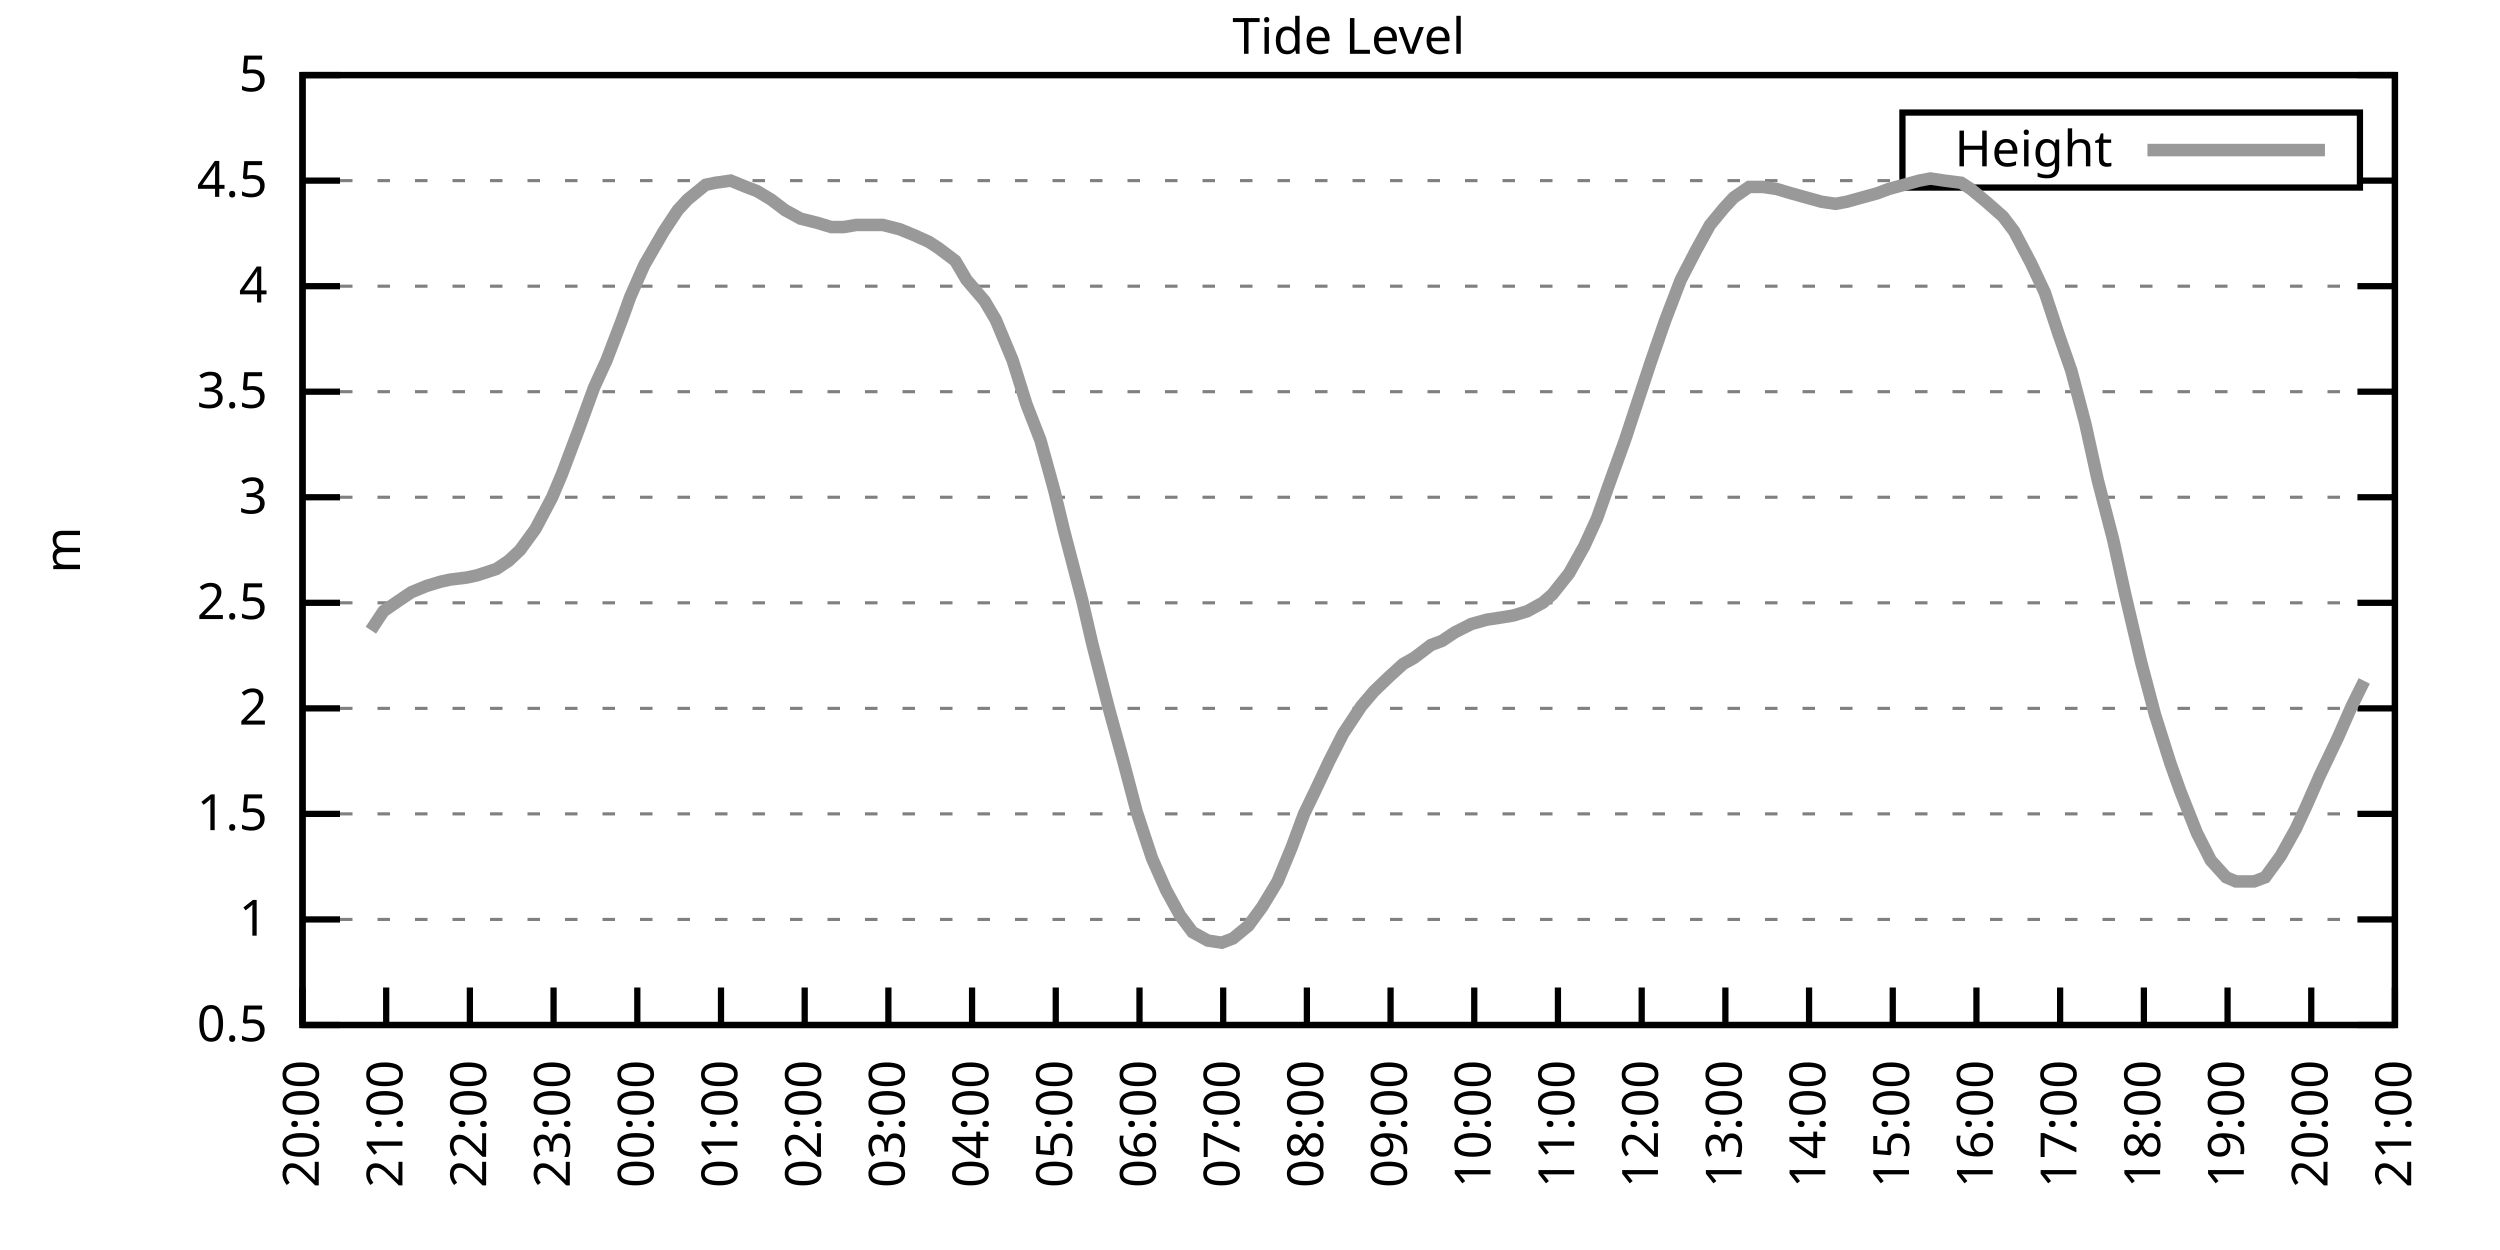
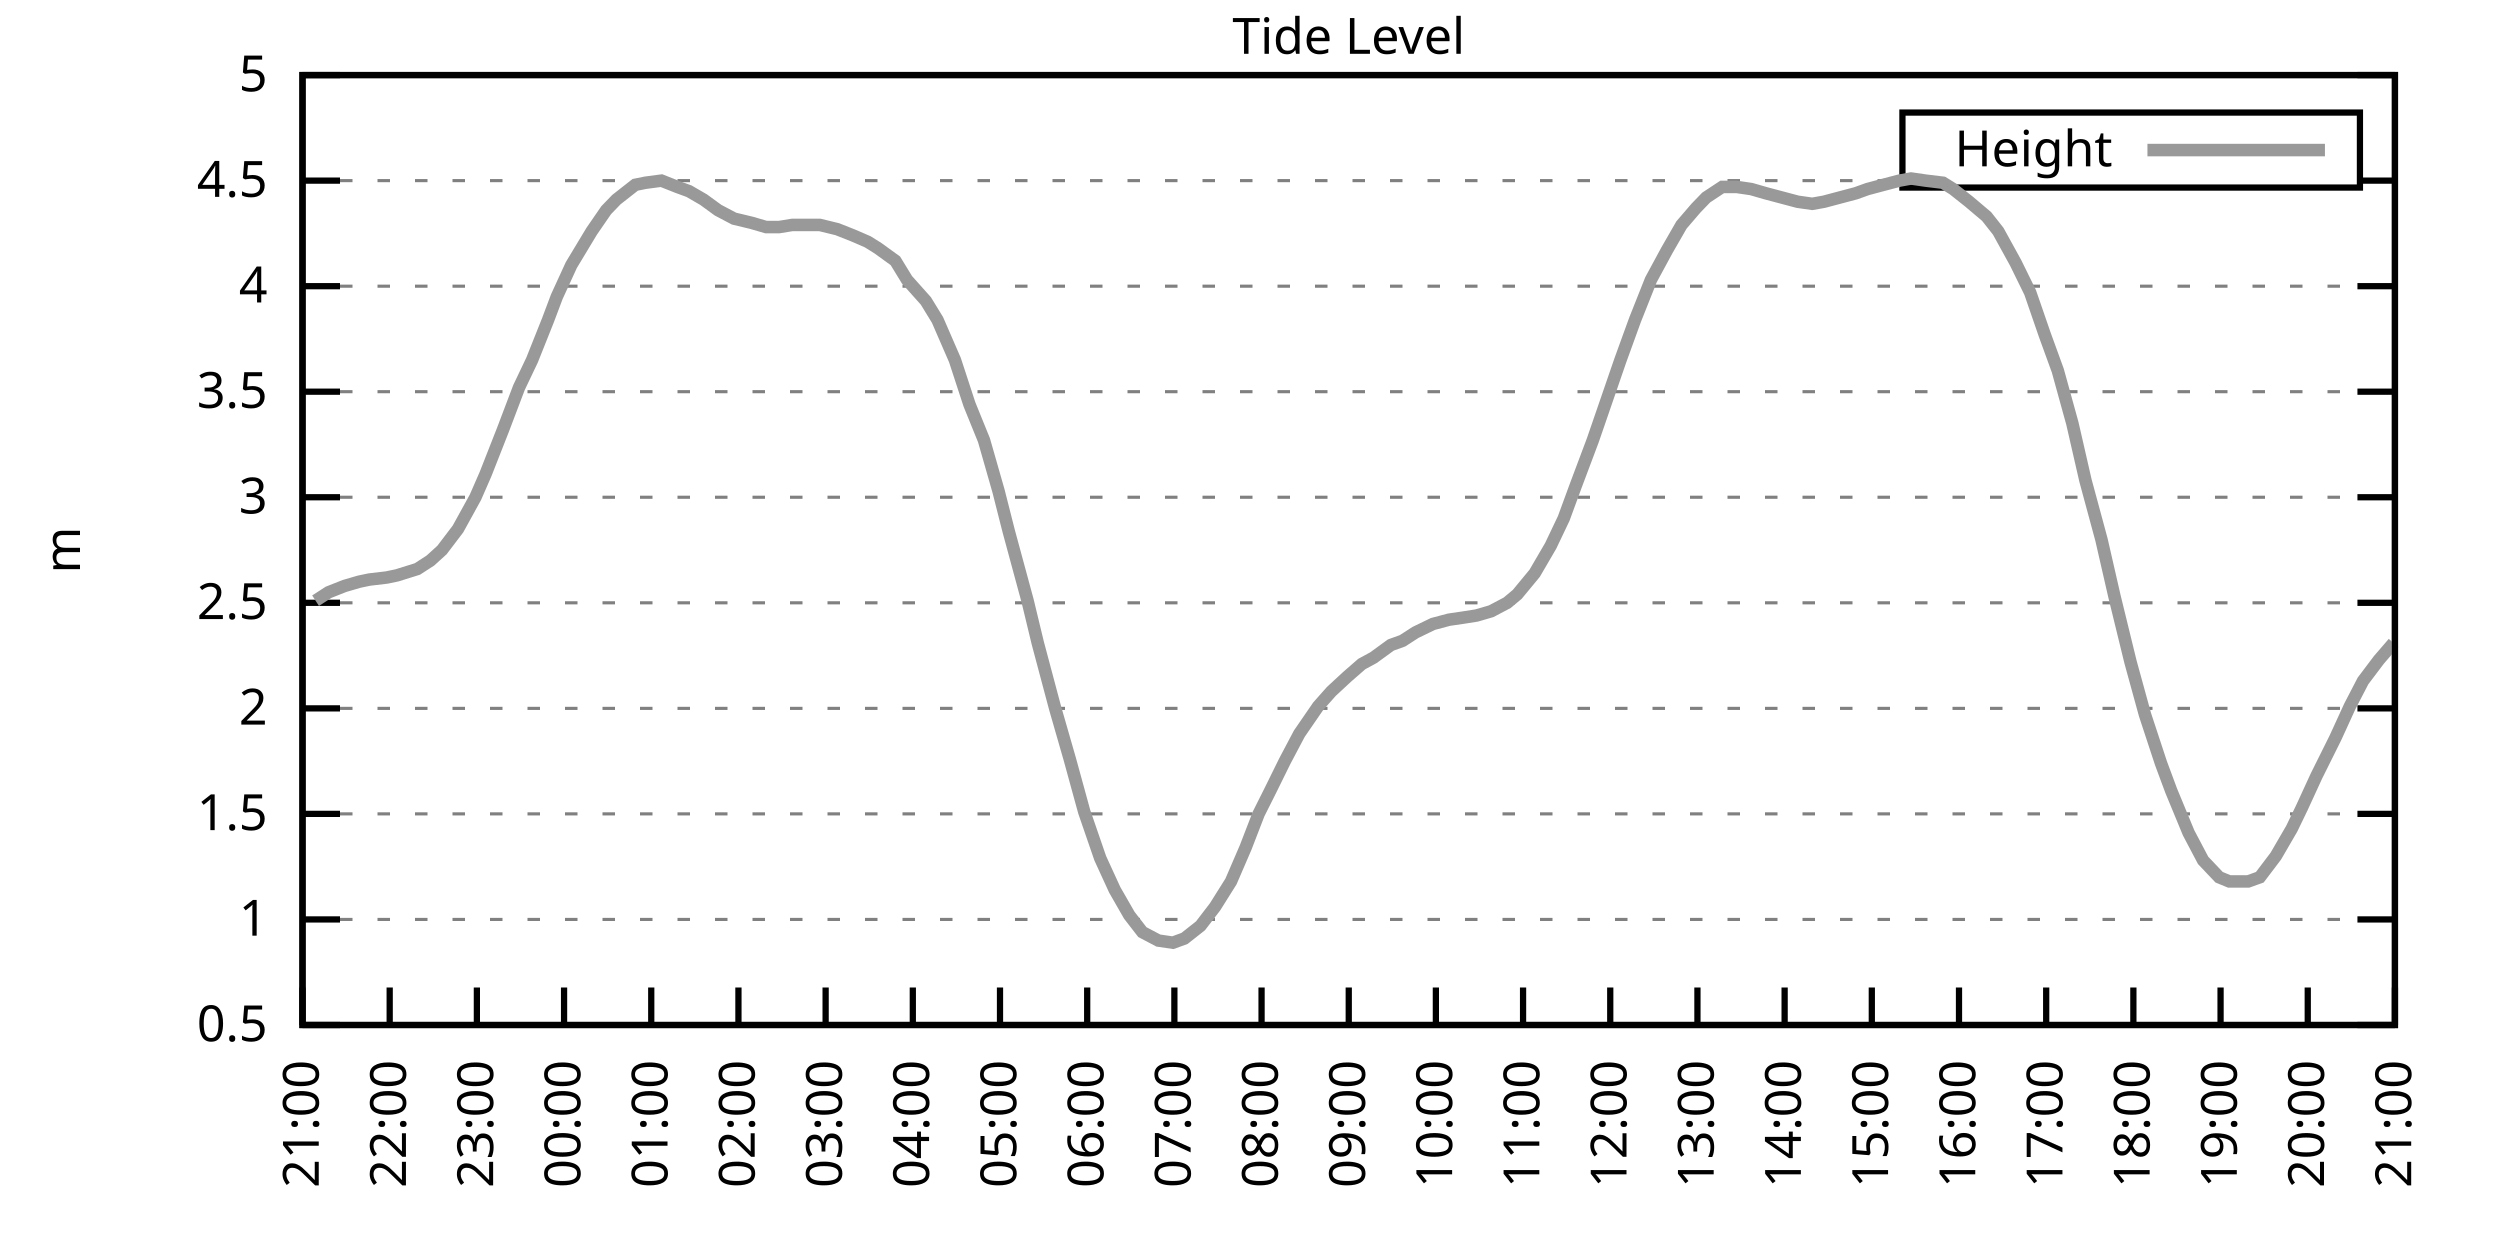
<svg xmlns="http://www.w3.org/2000/svg" xmlns:xlink="http://www.w3.org/1999/xlink" width="400" height="200" viewBox="0 0 400 200">
  <g id="gnuplot_canvas">
    <rect x="0" y="0" width="400" height="200" fill="none" />
    <defs>
      <circle id="gpDot" r="0.5" stroke-width="0.5" stroke="currentColor" />
      <path id="gpPt0" stroke-width="0.333" stroke="currentColor" d="M-1,0 h2 M0,-1 v2" />
      <path id="gpPt1" stroke-width="0.333" stroke="currentColor" d="M-1,-1 L1,1 M1,-1 L-1,1" />
      <path id="gpPt2" stroke-width="0.333" stroke="currentColor" d="M-1,0 L1,0 M0,-1 L0,1 M-1,-1 L1,1 M-1,1 L1,-1" />
      <rect id="gpPt3" stroke-width="0.333" stroke="currentColor" x="-1" y="-1" width="2" height="2" />
      <rect id="gpPt4" stroke-width="0.333" stroke="currentColor" fill="currentColor" x="-1" y="-1" width="2" height="2" />
      <circle id="gpPt5" stroke-width="0.333" stroke="currentColor" cx="0" cy="0" r="1" />
      <use xlink:href="#gpPt5" id="gpPt6" fill="currentColor" stroke="none" />
      <path id="gpPt7" stroke-width="0.333" stroke="currentColor" d="M0,-1.33 L-1.33,0.67 L1.33,0.67 z" />
      <use xlink:href="#gpPt7" id="gpPt8" fill="currentColor" stroke="none" />
      <use xlink:href="#gpPt7" id="gpPt9" stroke="currentColor" transform="rotate(180)" />
      <use xlink:href="#gpPt9" id="gpPt10" fill="currentColor" stroke="none" />
      <use xlink:href="#gpPt3" id="gpPt11" stroke="currentColor" transform="rotate(45)" />
      <use xlink:href="#gpPt11" id="gpPt12" fill="currentColor" stroke="none" />
      <path id="gpPt13" stroke-width="0.333" stroke="currentColor" d="M0,1.330 L1.265,0.411 L0.782,-1.067 L-0.782,-1.076 L-1.265,0.411 z" />
      <use xlink:href="#gpPt13" id="gpPt14" fill="currentColor" stroke="none" />
      <filter id="textbox" filterUnits="objectBoundingBox" x="0" y="0" height="1" width="1">
        <feFlood flood-color="white" flood-opacity="1" result="bgnd" />
        <feComposite in="SourceGraphic" in2="bgnd" operator="atop" />
      </filter>
      <filter id="greybox" filterUnits="objectBoundingBox" x="0" y="0" height="1" width="1">
        <feFlood flood-color="lightgrey" flood-opacity="1" result="grey" />
        <feComposite in="SourceGraphic" in2="grey" operator="atop" />
      </filter>
    </defs>
    <g fill="none" color="white" stroke="currentColor" stroke-width="1.00" stroke-linecap="butt" stroke-linejoin="miter">
</g>
    <g fill="none" color="black" stroke="currentColor" stroke-width="1.00" stroke-linecap="butt" stroke-linejoin="miter">
      <g stroke="none" shape-rendering="crispEdges">
        <polygon fill="rgb(255, 255, 255)" points="48.40,164.00 383.18,164.00 383.18,12.02 48.40,12.02 " />
      </g>
    </g>
    <g fill="none" color="black" stroke="currentColor" stroke-width="1.00" stroke-linecap="butt" stroke-linejoin="miter">
</g>
    <g fill="none" color="black" stroke="black" stroke-width="0.50" stroke-linecap="butt" stroke-linejoin="miter">
</g>
    <g fill="none" color="gray" stroke="currentColor" stroke-width="0.50" stroke-linecap="butt" stroke-linejoin="miter">
      <path stroke="gray" stroke-dasharray="2,4" class="gridline" d="M48.40,164.00 L383.19,164.00  " />
    </g>
    <g fill="none" color="gray" stroke="gray" stroke-width="1.00" stroke-linecap="butt" stroke-linejoin="miter">
</g>
    <g fill="none" color="black" stroke="currentColor" stroke-width="1.00" stroke-linecap="butt" stroke-linejoin="miter">
      <path stroke="black" d="M48.40,164.00 L54.40,164.00 M383.19,164.00 L377.19,164.00  " />
      <g transform="translate(42.80,166.60)" stroke="none" fill="black" font-family="Sans" font-size="8.00" text-anchor="end">
        <text>
          <tspan font-family="Sans"> 0.5</tspan>
        </text>
      </g>
    </g>
    <g fill="none" color="black" stroke="currentColor" stroke-width="1.00" stroke-linecap="butt" stroke-linejoin="miter">
</g>
    <g fill="none" color="black" stroke="black" stroke-width="0.50" stroke-linecap="butt" stroke-linejoin="miter">
</g>
    <g fill="none" color="gray" stroke="currentColor" stroke-width="0.50" stroke-linecap="butt" stroke-linejoin="miter">
      <path stroke="gray" stroke-dasharray="2,4" class="gridline" d="M48.40,147.11 L383.19,147.11  " />
    </g>
    <g fill="none" color="gray" stroke="gray" stroke-width="1.00" stroke-linecap="butt" stroke-linejoin="miter">
</g>
    <g fill="none" color="black" stroke="currentColor" stroke-width="1.00" stroke-linecap="butt" stroke-linejoin="miter">
      <path stroke="black" d="M48.40,147.11 L54.40,147.11 M383.19,147.11 L377.19,147.11  " />
      <g transform="translate(42.80,149.71)" stroke="none" fill="black" font-family="Sans" font-size="8.00" text-anchor="end">
        <text>
          <tspan font-family="Sans"> 1</tspan>
        </text>
      </g>
    </g>
    <g fill="none" color="black" stroke="currentColor" stroke-width="1.00" stroke-linecap="butt" stroke-linejoin="miter">
</g>
    <g fill="none" color="black" stroke="black" stroke-width="0.50" stroke-linecap="butt" stroke-linejoin="miter">
</g>
    <g fill="none" color="gray" stroke="currentColor" stroke-width="0.50" stroke-linecap="butt" stroke-linejoin="miter">
      <path stroke="gray" stroke-dasharray="2,4" class="gridline" d="M48.40,130.22 L383.19,130.22  " />
    </g>
    <g fill="none" color="gray" stroke="gray" stroke-width="1.00" stroke-linecap="butt" stroke-linejoin="miter">
</g>
    <g fill="none" color="black" stroke="currentColor" stroke-width="1.00" stroke-linecap="butt" stroke-linejoin="miter">
      <path stroke="black" d="M48.40,130.22 L54.40,130.22 M383.19,130.22 L377.19,130.22  " />
      <g transform="translate(42.80,132.82)" stroke="none" fill="black" font-family="Sans" font-size="8.00" text-anchor="end">
        <text>
          <tspan font-family="Sans"> 1.5</tspan>
        </text>
      </g>
    </g>
    <g fill="none" color="black" stroke="currentColor" stroke-width="1.00" stroke-linecap="butt" stroke-linejoin="miter">
</g>
    <g fill="none" color="black" stroke="black" stroke-width="0.50" stroke-linecap="butt" stroke-linejoin="miter">
</g>
    <g fill="none" color="gray" stroke="currentColor" stroke-width="0.50" stroke-linecap="butt" stroke-linejoin="miter">
      <path stroke="gray" stroke-dasharray="2,4" class="gridline" d="M48.40,113.34 L383.19,113.34  " />
    </g>
    <g fill="none" color="gray" stroke="gray" stroke-width="1.00" stroke-linecap="butt" stroke-linejoin="miter">
</g>
    <g fill="none" color="black" stroke="currentColor" stroke-width="1.00" stroke-linecap="butt" stroke-linejoin="miter">
      <path stroke="black" d="M48.40,113.34 L54.40,113.34 M383.19,113.34 L377.19,113.34  " />
      <g transform="translate(42.80,115.94)" stroke="none" fill="black" font-family="Sans" font-size="8.00" text-anchor="end">
        <text>
          <tspan font-family="Sans"> 2</tspan>
        </text>
      </g>
    </g>
    <g fill="none" color="black" stroke="currentColor" stroke-width="1.00" stroke-linecap="butt" stroke-linejoin="miter">
</g>
    <g fill="none" color="black" stroke="black" stroke-width="0.50" stroke-linecap="butt" stroke-linejoin="miter">
</g>
    <g fill="none" color="gray" stroke="currentColor" stroke-width="0.50" stroke-linecap="butt" stroke-linejoin="miter">
      <path stroke="gray" stroke-dasharray="2,4" class="gridline" d="M48.40,96.45 L383.19,96.45  " />
    </g>
    <g fill="none" color="gray" stroke="gray" stroke-width="1.00" stroke-linecap="butt" stroke-linejoin="miter">
</g>
    <g fill="none" color="black" stroke="currentColor" stroke-width="1.00" stroke-linecap="butt" stroke-linejoin="miter">
      <path stroke="black" d="M48.40,96.45 L54.40,96.45 M383.19,96.45 L377.19,96.45  " />
      <g transform="translate(42.80,99.05)" stroke="none" fill="black" font-family="Sans" font-size="8.00" text-anchor="end">
        <text>
          <tspan font-family="Sans"> 2.5</tspan>
        </text>
      </g>
    </g>
    <g fill="none" color="black" stroke="currentColor" stroke-width="1.00" stroke-linecap="butt" stroke-linejoin="miter">
</g>
    <g fill="none" color="black" stroke="black" stroke-width="0.50" stroke-linecap="butt" stroke-linejoin="miter">
</g>
    <g fill="none" color="gray" stroke="currentColor" stroke-width="0.50" stroke-linecap="butt" stroke-linejoin="miter">
      <path stroke="gray" stroke-dasharray="2,4" class="gridline" d="M48.40,79.56 L383.19,79.56  " />
    </g>
    <g fill="none" color="gray" stroke="gray" stroke-width="1.00" stroke-linecap="butt" stroke-linejoin="miter">
</g>
    <g fill="none" color="black" stroke="currentColor" stroke-width="1.00" stroke-linecap="butt" stroke-linejoin="miter">
      <path stroke="black" d="M48.40,79.56 L54.40,79.56 M383.19,79.56 L377.19,79.56  " />
      <g transform="translate(42.80,82.16)" stroke="none" fill="black" font-family="Sans" font-size="8.00" text-anchor="end">
        <text>
          <tspan font-family="Sans"> 3</tspan>
        </text>
      </g>
    </g>
    <g fill="none" color="black" stroke="currentColor" stroke-width="1.00" stroke-linecap="butt" stroke-linejoin="miter">
</g>
    <g fill="none" color="black" stroke="black" stroke-width="0.50" stroke-linecap="butt" stroke-linejoin="miter">
</g>
    <g fill="none" color="gray" stroke="currentColor" stroke-width="0.50" stroke-linecap="butt" stroke-linejoin="miter">
      <path stroke="gray" stroke-dasharray="2,4" class="gridline" d="M48.40,62.67 L383.19,62.67  " />
    </g>
    <g fill="none" color="gray" stroke="gray" stroke-width="1.00" stroke-linecap="butt" stroke-linejoin="miter">
</g>
    <g fill="none" color="black" stroke="currentColor" stroke-width="1.00" stroke-linecap="butt" stroke-linejoin="miter">
      <path stroke="black" d="M48.40,62.67 L54.40,62.67 M383.19,62.67 L377.19,62.67  " />
      <g transform="translate(42.80,65.27)" stroke="none" fill="black" font-family="Sans" font-size="8.00" text-anchor="end">
        <text>
          <tspan font-family="Sans"> 3.5</tspan>
        </text>
      </g>
    </g>
    <g fill="none" color="black" stroke="currentColor" stroke-width="1.00" stroke-linecap="butt" stroke-linejoin="miter">
</g>
    <g fill="none" color="black" stroke="black" stroke-width="0.50" stroke-linecap="butt" stroke-linejoin="miter">
</g>
    <g fill="none" color="gray" stroke="currentColor" stroke-width="0.50" stroke-linecap="butt" stroke-linejoin="miter">
      <path stroke="gray" stroke-dasharray="2,4" class="gridline" d="M48.40,45.79 L383.19,45.79  " />
    </g>
    <g fill="none" color="gray" stroke="gray" stroke-width="1.00" stroke-linecap="butt" stroke-linejoin="miter">
</g>
    <g fill="none" color="black" stroke="currentColor" stroke-width="1.00" stroke-linecap="butt" stroke-linejoin="miter">
      <path stroke="black" d="M48.40,45.79 L54.40,45.79 M383.19,45.79 L377.19,45.79  " />
      <g transform="translate(42.80,48.39)" stroke="none" fill="black" font-family="Sans" font-size="8.00" text-anchor="end">
        <text>
          <tspan font-family="Sans"> 4</tspan>
        </text>
      </g>
    </g>
    <g fill="none" color="black" stroke="currentColor" stroke-width="1.00" stroke-linecap="butt" stroke-linejoin="miter">
</g>
    <g fill="none" color="black" stroke="black" stroke-width="0.50" stroke-linecap="butt" stroke-linejoin="miter">
</g>
    <g fill="none" color="gray" stroke="currentColor" stroke-width="0.50" stroke-linecap="butt" stroke-linejoin="miter">
      <path stroke="gray" stroke-dasharray="2,4" class="gridline" d="M48.40,28.90 L304.39,28.90 M377.59,28.90 L383.19,28.90  " />
    </g>
    <g fill="none" color="gray" stroke="gray" stroke-width="1.00" stroke-linecap="butt" stroke-linejoin="miter">
</g>
    <g fill="none" color="black" stroke="currentColor" stroke-width="1.00" stroke-linecap="butt" stroke-linejoin="miter">
      <path stroke="black" d="M48.40,28.90 L54.40,28.90 M383.19,28.90 L377.19,28.90  " />
      <g transform="translate(42.80,31.50)" stroke="none" fill="black" font-family="Sans" font-size="8.00" text-anchor="end">
        <text>
          <tspan font-family="Sans"> 4.5</tspan>
        </text>
      </g>
    </g>
    <g fill="none" color="black" stroke="currentColor" stroke-width="1.00" stroke-linecap="butt" stroke-linejoin="miter">
</g>
    <g fill="none" color="black" stroke="black" stroke-width="0.50" stroke-linecap="butt" stroke-linejoin="miter">
</g>
    <g fill="none" color="gray" stroke="currentColor" stroke-width="0.50" stroke-linecap="butt" stroke-linejoin="miter">
      <path stroke="gray" stroke-dasharray="2,4" class="gridline" d="M48.40,12.01 L383.19,12.01  " />
    </g>
    <g fill="none" color="gray" stroke="gray" stroke-width="1.00" stroke-linecap="butt" stroke-linejoin="miter">
</g>
    <g fill="none" color="black" stroke="currentColor" stroke-width="1.00" stroke-linecap="butt" stroke-linejoin="miter">
      <path stroke="black" d="M48.40,12.01 L54.40,12.01 M383.19,12.01 L377.19,12.01  " />
      <g transform="translate(42.80,14.61)" stroke="none" fill="black" font-family="Sans" font-size="8.00" text-anchor="end">
        <text>
          <tspan font-family="Sans"> 5</tspan>
        </text>
      </g>
    </g>
    <g fill="none" color="black" stroke="currentColor" stroke-width="1.00" stroke-linecap="butt" stroke-linejoin="miter">
      <path stroke="black" d="M48.40,164.00 L48.40,158.00  " />
      <g transform="translate(51.00,169.60) rotate(270.00)" stroke="none" fill="black" font-family="Sans" font-size="8.00" text-anchor="end">
        <text>
-           <tspan font-family="Sans">20:00</tspan>
-         </text>
-       </g>
-     </g>
-     <g fill="none" color="black" stroke="currentColor" stroke-width="1.00" stroke-linecap="butt" stroke-linejoin="miter">
-       <path stroke="black" d="M61.79,164.00 L61.79,158.00  " />
-       <g transform="translate(64.39,169.60) rotate(270.00)" stroke="none" fill="black" font-family="Sans" font-size="8.00" text-anchor="end">
-         <text>
          <tspan font-family="Sans">21:00</tspan>
        </text>
      </g>
    </g>
    <g fill="none" color="black" stroke="currentColor" stroke-width="1.00" stroke-linecap="butt" stroke-linejoin="miter">
-       <path stroke="black" d="M75.18,164.00 L75.18,158.00  " />
-       <g transform="translate(77.78,169.60) rotate(270.00)" stroke="none" fill="black" font-family="Sans" font-size="8.00" text-anchor="end">
+       <path stroke="black" d="M62.35,164.00 L62.35,158.00  " />
+       <g transform="translate(64.95,169.60) rotate(270.00)" stroke="none" fill="black" font-family="Sans" font-size="8.00" text-anchor="end">
        <text>
          <tspan font-family="Sans">22:00</tspan>
        </text>
      </g>
    </g>
    <g fill="none" color="black" stroke="currentColor" stroke-width="1.00" stroke-linecap="butt" stroke-linejoin="miter">
-       <path stroke="black" d="M88.57,164.00 L88.57,158.00  " />
-       <g transform="translate(91.17,169.60) rotate(270.00)" stroke="none" fill="black" font-family="Sans" font-size="8.00" text-anchor="end">
+       <path stroke="black" d="M76.30,164.00 L76.30,158.00  " />
+       <g transform="translate(78.90,169.60) rotate(270.00)" stroke="none" fill="black" font-family="Sans" font-size="8.00" text-anchor="end">
        <text>
          <tspan font-family="Sans">23:00</tspan>
        </text>
      </g>
    </g>
    <g fill="none" color="black" stroke="currentColor" stroke-width="1.00" stroke-linecap="butt" stroke-linejoin="miter">
-       <path stroke="black" d="M101.97,164.00 L101.97,158.00  " />
-       <g transform="translate(104.57,169.60) rotate(270.00)" stroke="none" fill="black" font-family="Sans" font-size="8.00" text-anchor="end">
+       <path stroke="black" d="M90.25,164.00 L90.25,158.00  " />
+       <g transform="translate(92.85,169.60) rotate(270.00)" stroke="none" fill="black" font-family="Sans" font-size="8.00" text-anchor="end">
        <text>
          <tspan font-family="Sans">00:00</tspan>
        </text>
      </g>
    </g>
    <g fill="none" color="black" stroke="currentColor" stroke-width="1.00" stroke-linecap="butt" stroke-linejoin="miter">
-       <path stroke="black" d="M115.36,164.00 L115.36,158.00  " />
-       <g transform="translate(117.96,169.60) rotate(270.00)" stroke="none" fill="black" font-family="Sans" font-size="8.00" text-anchor="end">
+       <path stroke="black" d="M104.20,164.00 L104.20,158.00  " />
+       <g transform="translate(106.80,169.60) rotate(270.00)" stroke="none" fill="black" font-family="Sans" font-size="8.00" text-anchor="end">
        <text>
          <tspan font-family="Sans">01:00</tspan>
        </text>
      </g>
    </g>
    <g fill="none" color="black" stroke="currentColor" stroke-width="1.00" stroke-linecap="butt" stroke-linejoin="miter">
-       <path stroke="black" d="M128.75,164.00 L128.75,158.00  " />
-       <g transform="translate(131.35,169.60) rotate(270.00)" stroke="none" fill="black" font-family="Sans" font-size="8.00" text-anchor="end">
+       <path stroke="black" d="M118.15,164.00 L118.15,158.00  " />
+       <g transform="translate(120.75,169.60) rotate(270.00)" stroke="none" fill="black" font-family="Sans" font-size="8.00" text-anchor="end">
        <text>
          <tspan font-family="Sans">02:00</tspan>
        </text>
      </g>
    </g>
    <g fill="none" color="black" stroke="currentColor" stroke-width="1.00" stroke-linecap="butt" stroke-linejoin="miter">
-       <path stroke="black" d="M142.14,164.00 L142.14,158.00  " />
-       <g transform="translate(144.74,169.60) rotate(270.00)" stroke="none" fill="black" font-family="Sans" font-size="8.00" text-anchor="end">
+       <path stroke="black" d="M132.10,164.00 L132.10,158.00  " />
+       <g transform="translate(134.70,169.60) rotate(270.00)" stroke="none" fill="black" font-family="Sans" font-size="8.00" text-anchor="end">
        <text>
          <tspan font-family="Sans">03:00</tspan>
        </text>
      </g>
    </g>
    <g fill="none" color="black" stroke="currentColor" stroke-width="1.00" stroke-linecap="butt" stroke-linejoin="miter">
-       <path stroke="black" d="M155.53,164.00 L155.53,158.00  " />
-       <g transform="translate(158.13,169.60) rotate(270.00)" stroke="none" fill="black" font-family="Sans" font-size="8.00" text-anchor="end">
+       <path stroke="black" d="M146.05,164.00 L146.05,158.00  " />
+       <g transform="translate(148.65,169.60) rotate(270.00)" stroke="none" fill="black" font-family="Sans" font-size="8.00" text-anchor="end">
        <text>
          <tspan font-family="Sans">04:00</tspan>
        </text>
      </g>
    </g>
    <g fill="none" color="black" stroke="currentColor" stroke-width="1.00" stroke-linecap="butt" stroke-linejoin="miter">
-       <path stroke="black" d="M168.92,164.00 L168.92,158.00  " />
-       <g transform="translate(171.52,169.60) rotate(270.00)" stroke="none" fill="black" font-family="Sans" font-size="8.00" text-anchor="end">
+       <path stroke="black" d="M160.00,164.00 L160.00,158.00  " />
+       <g transform="translate(162.60,169.60) rotate(270.00)" stroke="none" fill="black" font-family="Sans" font-size="8.00" text-anchor="end">
        <text>
          <tspan font-family="Sans">05:00</tspan>
        </text>
      </g>
    </g>
    <g fill="none" color="black" stroke="currentColor" stroke-width="1.00" stroke-linecap="butt" stroke-linejoin="miter">
-       <path stroke="black" d="M182.32,164.00 L182.32,158.00  " />
-       <g transform="translate(184.92,169.60) rotate(270.00)" stroke="none" fill="black" font-family="Sans" font-size="8.00" text-anchor="end">
+       <path stroke="black" d="M173.95,164.00 L173.95,158.00  " />
+       <g transform="translate(176.55,169.60) rotate(270.00)" stroke="none" fill="black" font-family="Sans" font-size="8.00" text-anchor="end">
        <text>
          <tspan font-family="Sans">06:00</tspan>
        </text>
      </g>
    </g>
    <g fill="none" color="black" stroke="currentColor" stroke-width="1.00" stroke-linecap="butt" stroke-linejoin="miter">
-       <path stroke="black" d="M195.71,164.00 L195.71,158.00  " />
-       <g transform="translate(198.31,169.60) rotate(270.00)" stroke="none" fill="black" font-family="Sans" font-size="8.00" text-anchor="end">
+       <path stroke="black" d="M187.90,164.00 L187.90,158.00  " />
+       <g transform="translate(190.50,169.60) rotate(270.00)" stroke="none" fill="black" font-family="Sans" font-size="8.00" text-anchor="end">
        <text>
          <tspan font-family="Sans">07:00</tspan>
        </text>
      </g>
    </g>
    <g fill="none" color="black" stroke="currentColor" stroke-width="1.00" stroke-linecap="butt" stroke-linejoin="miter">
-       <path stroke="black" d="M209.10,164.00 L209.10,158.00  " />
-       <g transform="translate(211.70,169.60) rotate(270.00)" stroke="none" fill="black" font-family="Sans" font-size="8.00" text-anchor="end">
+       <path stroke="black" d="M201.85,164.00 L201.85,158.00  " />
+       <g transform="translate(204.45,169.60) rotate(270.00)" stroke="none" fill="black" font-family="Sans" font-size="8.00" text-anchor="end">
        <text>
          <tspan font-family="Sans">08:00</tspan>
        </text>
      </g>
    </g>
    <g fill="none" color="black" stroke="currentColor" stroke-width="1.00" stroke-linecap="butt" stroke-linejoin="miter">
-       <path stroke="black" d="M222.49,164.00 L222.49,158.00  " />
-       <g transform="translate(225.09,169.60) rotate(270.00)" stroke="none" fill="black" font-family="Sans" font-size="8.00" text-anchor="end">
+       <path stroke="black" d="M215.80,164.00 L215.80,158.00  " />
+       <g transform="translate(218.40,169.60) rotate(270.00)" stroke="none" fill="black" font-family="Sans" font-size="8.00" text-anchor="end">
        <text>
          <tspan font-family="Sans">09:00</tspan>
        </text>
      </g>
    </g>
    <g fill="none" color="black" stroke="currentColor" stroke-width="1.00" stroke-linecap="butt" stroke-linejoin="miter">
-       <path stroke="black" d="M235.88,164.00 L235.88,158.00  " />
-       <g transform="translate(238.48,169.60) rotate(270.00)" stroke="none" fill="black" font-family="Sans" font-size="8.00" text-anchor="end">
+       <path stroke="black" d="M229.74,164.00 L229.74,158.00  " />
+       <g transform="translate(232.34,169.60) rotate(270.00)" stroke="none" fill="black" font-family="Sans" font-size="8.00" text-anchor="end">
        <text>
          <tspan font-family="Sans">10:00</tspan>
        </text>
      </g>
    </g>
    <g fill="none" color="black" stroke="currentColor" stroke-width="1.00" stroke-linecap="butt" stroke-linejoin="miter">
-       <path stroke="black" d="M249.27,164.00 L249.27,158.00  " />
-       <g transform="translate(251.87,169.60) rotate(270.00)" stroke="none" fill="black" font-family="Sans" font-size="8.00" text-anchor="end">
+       <path stroke="black" d="M243.69,164.00 L243.69,158.00  " />
+       <g transform="translate(246.29,169.60) rotate(270.00)" stroke="none" fill="black" font-family="Sans" font-size="8.00" text-anchor="end">
        <text>
          <tspan font-family="Sans">11:00</tspan>
        </text>
      </g>
    </g>
    <g fill="none" color="black" stroke="currentColor" stroke-width="1.00" stroke-linecap="butt" stroke-linejoin="miter">
-       <path stroke="black" d="M262.67,164.00 L262.67,158.00  " />
-       <g transform="translate(265.27,169.60) rotate(270.00)" stroke="none" fill="black" font-family="Sans" font-size="8.00" text-anchor="end">
+       <path stroke="black" d="M257.64,164.00 L257.64,158.00  " />
+       <g transform="translate(260.24,169.60) rotate(270.00)" stroke="none" fill="black" font-family="Sans" font-size="8.00" text-anchor="end">
        <text>
          <tspan font-family="Sans">12:00</tspan>
        </text>
      </g>
    </g>
    <g fill="none" color="black" stroke="currentColor" stroke-width="1.00" stroke-linecap="butt" stroke-linejoin="miter">
-       <path stroke="black" d="M276.06,164.00 L276.06,158.00  " />
-       <g transform="translate(278.66,169.60) rotate(270.00)" stroke="none" fill="black" font-family="Sans" font-size="8.00" text-anchor="end">
+       <path stroke="black" d="M271.59,164.00 L271.59,158.00  " />
+       <g transform="translate(274.19,169.60) rotate(270.00)" stroke="none" fill="black" font-family="Sans" font-size="8.00" text-anchor="end">
        <text>
          <tspan font-family="Sans">13:00</tspan>
        </text>
      </g>
    </g>
    <g fill="none" color="black" stroke="currentColor" stroke-width="1.00" stroke-linecap="butt" stroke-linejoin="miter">
-       <path stroke="black" d="M289.45,164.00 L289.45,158.00  " />
-       <g transform="translate(292.05,169.60) rotate(270.00)" stroke="none" fill="black" font-family="Sans" font-size="8.00" text-anchor="end">
+       <path stroke="black" d="M285.54,164.00 L285.54,158.00  " />
+       <g transform="translate(288.14,169.60) rotate(270.00)" stroke="none" fill="black" font-family="Sans" font-size="8.00" text-anchor="end">
        <text>
          <tspan font-family="Sans">14:00</tspan>
        </text>
      </g>
    </g>
    <g fill="none" color="black" stroke="currentColor" stroke-width="1.00" stroke-linecap="butt" stroke-linejoin="miter">
-       <path stroke="black" d="M302.84,164.00 L302.84,158.00  " />
-       <g transform="translate(305.44,169.60) rotate(270.00)" stroke="none" fill="black" font-family="Sans" font-size="8.00" text-anchor="end">
+       <path stroke="black" d="M299.49,164.00 L299.49,158.00  " />
+       <g transform="translate(302.09,169.60) rotate(270.00)" stroke="none" fill="black" font-family="Sans" font-size="8.00" text-anchor="end">
        <text>
          <tspan font-family="Sans">15:00</tspan>
        </text>
      </g>
    </g>
    <g fill="none" color="black" stroke="currentColor" stroke-width="1.00" stroke-linecap="butt" stroke-linejoin="miter">
-       <path stroke="black" d="M316.23,164.00 L316.23,158.00  " />
-       <g transform="translate(318.83,169.60) rotate(270.00)" stroke="none" fill="black" font-family="Sans" font-size="8.00" text-anchor="end">
+       <path stroke="black" d="M313.44,164.00 L313.44,158.00  " />
+       <g transform="translate(316.04,169.60) rotate(270.00)" stroke="none" fill="black" font-family="Sans" font-size="8.00" text-anchor="end">
        <text>
          <tspan font-family="Sans">16:00</tspan>
        </text>
      </g>
    </g>
    <g fill="none" color="black" stroke="currentColor" stroke-width="1.00" stroke-linecap="butt" stroke-linejoin="miter">
-       <path stroke="black" d="M329.62,164.00 L329.62,158.00  " />
-       <g transform="translate(332.22,169.60) rotate(270.00)" stroke="none" fill="black" font-family="Sans" font-size="8.00" text-anchor="end">
+       <path stroke="black" d="M327.39,164.00 L327.39,158.00  " />
+       <g transform="translate(329.99,169.60) rotate(270.00)" stroke="none" fill="black" font-family="Sans" font-size="8.00" text-anchor="end">
        <text>
          <tspan font-family="Sans">17:00</tspan>
        </text>
      </g>
    </g>
    <g fill="none" color="black" stroke="currentColor" stroke-width="1.00" stroke-linecap="butt" stroke-linejoin="miter">
-       <path stroke="black" d="M343.02,164.00 L343.02,158.00  " />
-       <g transform="translate(345.62,169.60) rotate(270.00)" stroke="none" fill="black" font-family="Sans" font-size="8.00" text-anchor="end">
+       <path stroke="black" d="M341.34,164.00 L341.34,158.00  " />
+       <g transform="translate(343.94,169.60) rotate(270.00)" stroke="none" fill="black" font-family="Sans" font-size="8.00" text-anchor="end">
        <text>
          <tspan font-family="Sans">18:00</tspan>
        </text>
      </g>
    </g>
    <g fill="none" color="black" stroke="currentColor" stroke-width="1.00" stroke-linecap="butt" stroke-linejoin="miter">
-       <path stroke="black" d="M356.41,164.00 L356.41,158.00  " />
-       <g transform="translate(359.01,169.60) rotate(270.00)" stroke="none" fill="black" font-family="Sans" font-size="8.00" text-anchor="end">
+       <path stroke="black" d="M355.29,164.00 L355.29,158.00  " />
+       <g transform="translate(357.89,169.60) rotate(270.00)" stroke="none" fill="black" font-family="Sans" font-size="8.00" text-anchor="end">
        <text>
          <tspan font-family="Sans">19:00</tspan>
        </text>
      </g>
    </g>
    <g fill="none" color="black" stroke="currentColor" stroke-width="1.00" stroke-linecap="butt" stroke-linejoin="miter">
-       <path stroke="black" d="M369.80,164.00 L369.80,158.00  " />
-       <g transform="translate(372.40,169.60) rotate(270.00)" stroke="none" fill="black" font-family="Sans" font-size="8.00" text-anchor="end">
+       <path stroke="black" d="M369.24,164.00 L369.24,158.00  " />
+       <g transform="translate(371.84,169.60) rotate(270.00)" stroke="none" fill="black" font-family="Sans" font-size="8.00" text-anchor="end">
        <text>
          <tspan font-family="Sans">20:00</tspan>
        </text>
      </g>
    </g>
    <g fill="none" color="black" stroke="currentColor" stroke-width="1.00" stroke-linecap="butt" stroke-linejoin="miter">
      <path stroke="black" d="M383.19,164.00 L383.19,158.00  " />
      <g transform="translate(385.79,169.60) rotate(270.00)" stroke="none" fill="black" font-family="Sans" font-size="8.00" text-anchor="end">
        <text>
          <tspan font-family="Sans">21:00</tspan>
        </text>
      </g>
    </g>
    <g fill="none" color="black" stroke="currentColor" stroke-width="1.00" stroke-linecap="butt" stroke-linejoin="miter">
</g>
    <g fill="none" color="black" stroke="currentColor" stroke-width="1.00" stroke-linecap="butt" stroke-linejoin="miter">
      <path stroke="black" d="M48.40,12.01 L48.40,164.00 L383.19,164.00 L383.19,12.01 L48.40,12.01 Z  " />
    </g>
    <g fill="none" color="black" stroke="currentColor" stroke-width="1.00" stroke-linecap="butt" stroke-linejoin="miter">
</g>
    <g fill="none" color="black" stroke="currentColor" stroke-width="1.00" stroke-linecap="butt" stroke-linejoin="miter">
      <path stroke="black" d="M304.39,30.01 L304.39,18.01 L377.59,18.01 L377.59,30.01 L304.39,30.01 Z  " />
    </g>
    <g id="Tide_level_plot_1">
      <g fill="none" color="white" stroke="black" stroke-width="2.00" stroke-linecap="butt" stroke-linejoin="miter">
</g>
      <g fill="none" color="black" stroke="currentColor" stroke-width="2.00" stroke-linecap="butt" stroke-linejoin="miter">
        <g transform="translate(337.99,26.61)" stroke="none" fill="black" font-family="Sans" font-size="8.00" text-anchor="end">
          <text>
            <tspan font-family="Sans">Height</tspan>
          </text>
        </g>
      </g>
      <g fill="none" color="black" stroke="currentColor" stroke-width="2.00" stroke-linecap="butt" stroke-linejoin="miter">
-         <path stroke="rgb(153, 153, 153)" d="M343.59,24.01 L371.99,24.01 M59.34,100.84 L61.35,97.80 L63.80,96.11 L65.81,94.76 L68.26,93.75 L70.50,93.07   L72.06,92.73 L74.74,92.40 L76.30,92.06 L79.42,91.04 L81.43,89.69 L83.22,88.00 L85.67,84.63 L88.35,79.56   L89.91,75.85 L92.59,68.75 L95.05,62.00 L97.06,57.61 L99.51,51.19 L100.85,47.47 L103.08,42.41 L106.21,37.00   L108.44,33.63 L110.00,31.94 L112.90,29.57 L114.47,29.24 L116.92,28.90 L119.38,29.91 L121.16,30.59 L123.39,31.94   L125.62,33.63 L128.08,34.98 L130.76,35.65 L132.99,36.33 L135.00,36.33 L137.01,35.99 L139.69,35.99 L141.25,35.99   L143.93,36.67 L146.38,37.68 L148.61,38.69 L150.18,39.71 L152.85,41.73 L154.64,44.77 L157.54,48.15 L159.33,51.19   L162.01,57.61 L164.24,64.70 L166.47,70.44 L168.70,78.55 L170.26,84.97 L173.17,96.11 L174.73,102.87 L177.41,113.34   L179.64,121.44 L181.87,129.89 L184.32,137.32 L186.56,142.38 L188.79,146.44 L190.80,149.14 L193.25,150.49 L195.48,150.83   L197.27,150.15 L199.73,148.13 L201.96,145.09 L204.41,141.03 L206.64,135.63 L208.65,130.22 L210.44,126.51 L212.67,121.78   L214.90,117.39 L217.80,113.00 L219.81,110.63 L222.27,108.27 L224.50,106.24 L226.29,105.23 L228.96,103.20 L230.75,102.53   L232.76,101.18 L235.44,99.83 L237.89,99.15 L240.12,98.81 L242.13,98.48 L244.36,97.80 L246.82,96.45 L248.38,95.10   L251.06,91.72 L253.51,87.33 L255.52,82.94 L257.31,77.87 L259.99,70.44 L262.44,63.01 L264.23,57.61 L266.46,51.19   L268.92,44.77 L271.37,40.04 L273.60,35.99 L275.83,33.29 L277.40,31.60 L279.85,29.91 L282.08,29.91 L284.32,30.25   L286.55,30.92 L289.00,31.60 L291.46,32.28 L293.69,32.61 L295.48,32.28 L297.93,31.60 L300.39,30.92 L302.17,30.25   L304.63,29.57 L307.08,28.90 L308.87,28.56 L311.10,28.90 L313.78,29.24 L315.34,30.25 L317.79,32.28 L320.47,34.64   L322.26,37.00 L324.94,42.07 L327.17,46.80 L329.40,53.55 L331.41,59.30 L333.64,67.74 L335.65,76.86 L338.10,86.32   L340.11,95.44 L342.57,105.91 L344.80,114.35 L347.26,122.12 L348.82,126.51 L351.50,133.26 L353.73,137.66 L356.18,140.36   L357.75,141.03 L360.65,141.03 L362.43,140.36 L364.89,136.98 L367.34,132.59 L368.91,129.21 L371.14,124.14 L374.04,118.07   L376.27,113.00 L378.28,108.95  " />
+         <path stroke="rgb(153, 153, 153)" d="M343.59,24.01 L371.99,24.01 M50.49,96.11 L52.58,94.76 L55.14,93.75 L57.47,93.07 L59.09,92.73 L61.88,92.40   L63.51,92.06 L66.77,91.04 L68.86,89.69 L70.72,88.00 L73.28,84.63 L76.07,79.56 L77.69,75.85 L80.48,68.75   L83.04,62.00 L85.13,57.61 L87.69,51.19 L89.09,47.47 L91.41,42.41 L94.67,37.00 L96.99,33.63 L98.62,31.94   L101.64,29.57 L103.27,29.24 L105.83,28.90 L108.38,29.91 L110.24,30.59 L112.57,31.94 L114.89,33.63 L117.45,34.98   L120.24,35.65 L122.57,36.33 L124.66,36.33 L126.75,35.99 L129.54,35.99 L131.17,35.99 L133.96,36.67 L136.51,37.68   L138.84,38.69 L140.47,39.71 L143.26,41.73 L145.12,44.77 L148.14,48.15 L150.00,51.19 L152.79,57.61 L155.11,64.70   L157.44,70.44 L159.76,78.55 L161.39,84.97 L164.41,96.11 L166.04,102.87 L168.83,113.34 L171.16,121.44 L173.48,129.89   L176.04,137.32 L178.36,142.38 L180.69,146.44 L182.78,149.14 L185.34,150.49 L187.66,150.83 L189.52,150.15 L192.08,148.13   L194.41,145.09 L196.96,141.03 L199.29,135.63 L201.38,130.22 L203.24,126.51 L205.57,121.78 L207.89,117.39 L210.91,113.00   L213.01,110.63 L215.56,108.27 L217.89,106.24 L219.75,105.23 L222.54,103.20 L224.40,102.53 L226.49,101.18 L229.28,99.83   L231.84,99.15 L234.16,98.81 L236.25,98.48 L238.58,97.80 L241.14,96.45 L242.76,95.10 L245.55,91.72 L248.11,87.33   L250.20,82.94 L252.06,77.87 L254.85,70.44 L257.41,63.01 L259.27,57.61 L261.60,51.19 L264.15,44.77 L266.71,40.04   L269.04,35.99 L271.36,33.29 L272.99,31.60 L275.55,29.91 L277.87,29.91 L280.20,30.25 L282.52,30.92 L285.08,31.60   L287.64,32.28 L289.96,32.61 L291.82,32.28 L294.38,31.60 L296.94,30.92 L298.80,30.25 L301.35,29.57 L303.91,28.90   L305.77,28.56 L308.09,28.90 L310.88,29.24 L312.51,30.25 L315.07,32.28 L317.86,34.64 L319.72,37.00 L322.51,42.07   L324.83,46.80 L327.16,53.55 L329.25,59.30 L331.58,67.74 L333.67,76.86 L336.23,86.32 L338.32,95.44 L340.88,105.91   L343.20,114.35 L345.76,122.12 L347.39,126.51 L350.18,133.26 L352.50,137.66 L355.06,140.36 L356.69,141.03 L359.71,141.03   L361.57,140.36 L364.13,136.98 L366.68,132.59 L368.31,129.21 L370.64,124.14 L373.66,118.07 L375.98,113.00 L378.08,108.95   L380.63,105.57 L382.96,102.87  " />
      </g>
    </g>
    <g fill="none" color="black" stroke="currentColor" stroke-width="2.00" stroke-linecap="butt" stroke-linejoin="miter">
</g>
    <g fill="none" color="black" stroke="black" stroke-width="1.00" stroke-linecap="butt" stroke-linejoin="miter">
</g>
    <g fill="none" color="black" stroke="currentColor" stroke-width="1.00" stroke-linecap="butt" stroke-linejoin="miter">
      <path stroke="black" d="M48.40,12.01 L48.40,164.00 L383.19,164.00 L383.19,12.01 L48.40,12.01 Z  " />
      <g transform="translate(12.80,88.01) rotate(270.00)" stroke="none" fill="black" font-family="Sans" font-size="8.00" text-anchor="middle">
        <text>
          <tspan font-family="Sans">m</tspan>
        </text>
      </g>
    </g>
    <g fill="none" color="black" stroke="currentColor" stroke-width="1.00" stroke-linecap="butt" stroke-linejoin="miter">
</g>
    <g fill="none" color="black" stroke="currentColor" stroke-width="1.00" stroke-linecap="butt" stroke-linejoin="miter">
      <g transform="translate(215.79,8.61)" stroke="none" fill="black" font-family="Sans" font-size="8.00" text-anchor="middle">
        <text>
          <tspan font-family="Sans">Tide Level</tspan>
        </text>
      </g>
    </g>
    <g fill="none" color="black" stroke="currentColor" stroke-width="1.00" stroke-linecap="butt" stroke-linejoin="miter">
</g>
  </g>
</svg>
